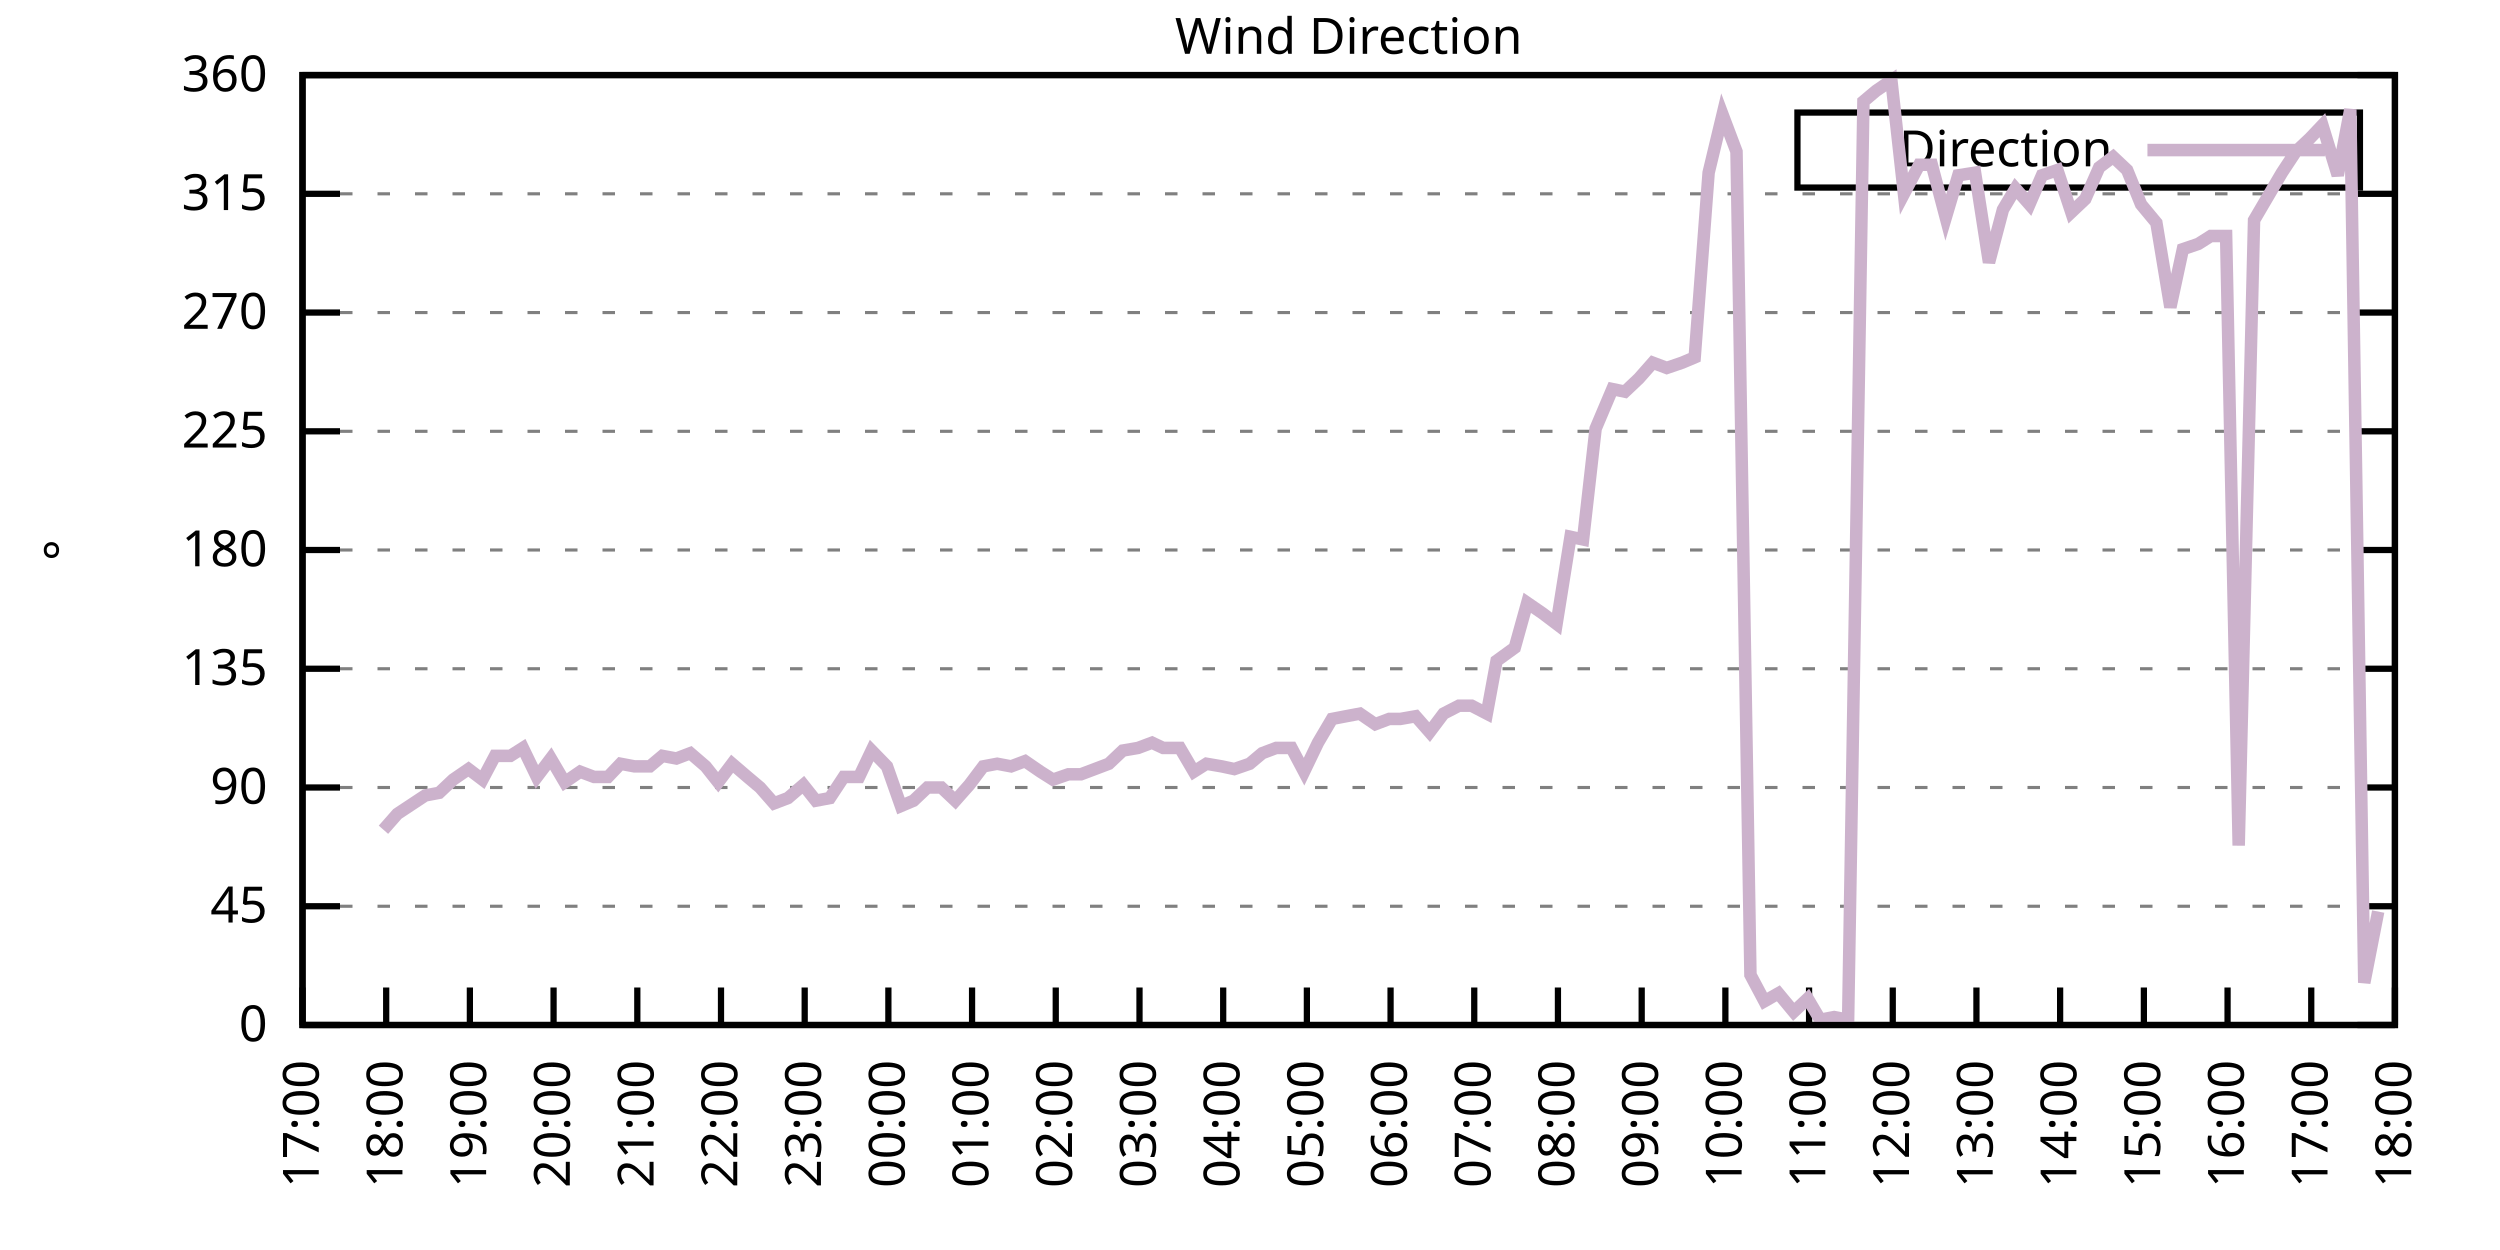
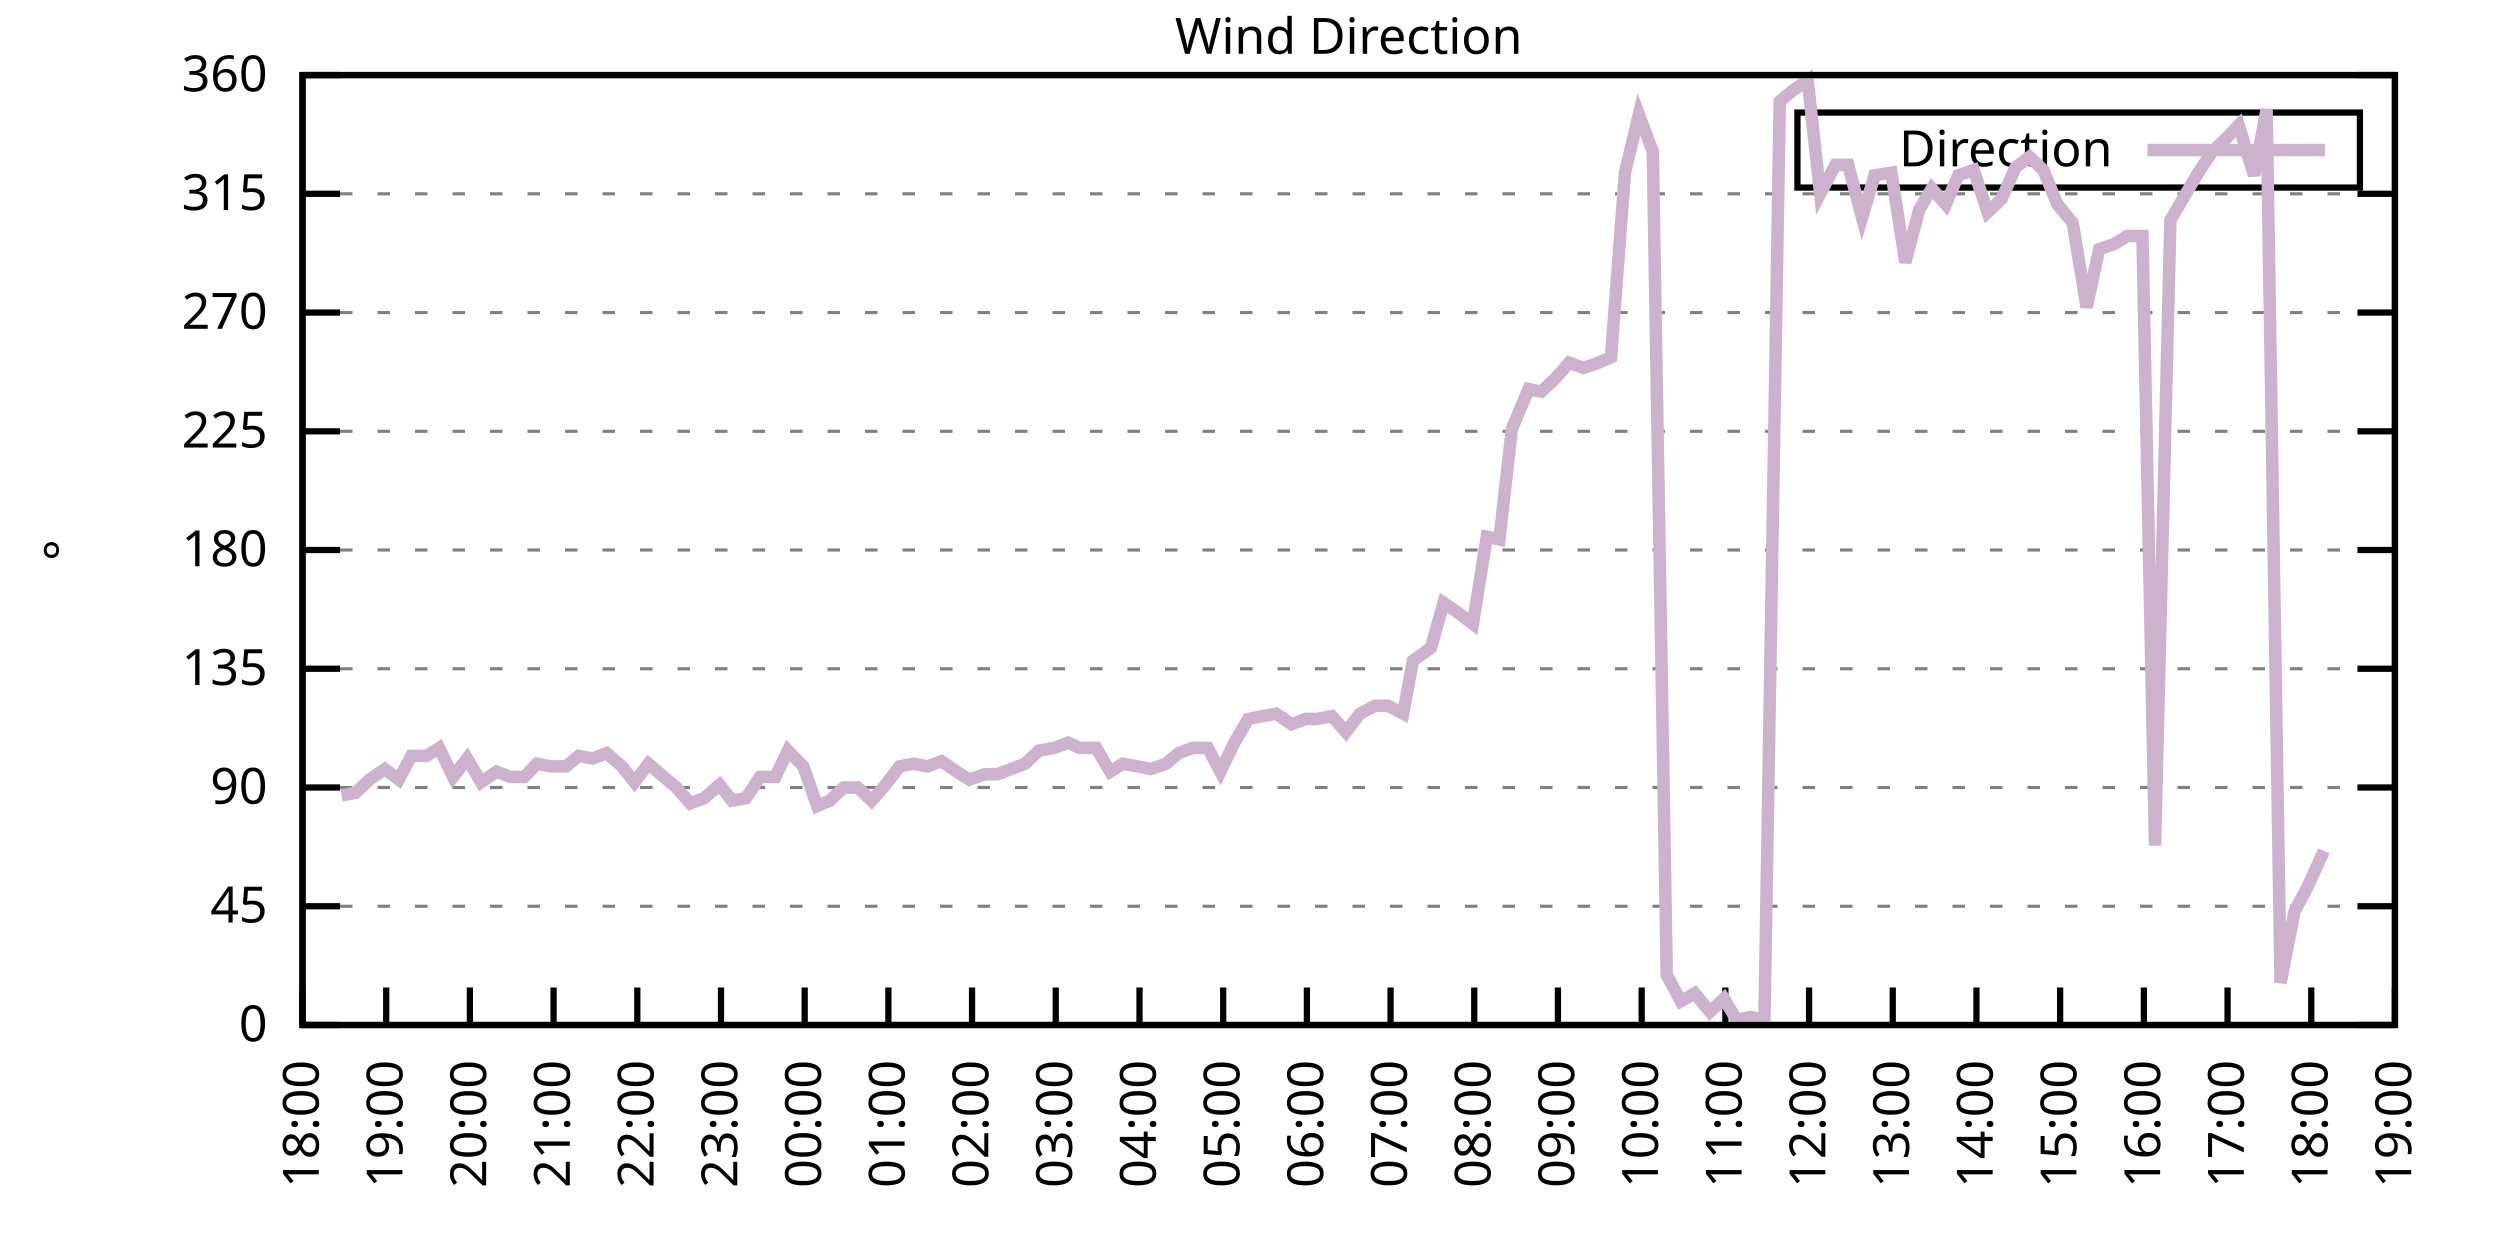
<svg xmlns="http://www.w3.org/2000/svg" xmlns:xlink="http://www.w3.org/1999/xlink" width="400" height="200" viewBox="0 0 400 200">
  <g id="gnuplot_canvas">
    <rect x="0" y="0" width="400" height="200" fill="none" />
    <defs>
      <circle id="gpDot" r="0.5" stroke-width="0.5" stroke="currentColor" />
      <path id="gpPt0" stroke-width="0.333" stroke="currentColor" d="M-1,0 h2 M0,-1 v2" />
      <path id="gpPt1" stroke-width="0.333" stroke="currentColor" d="M-1,-1 L1,1 M1,-1 L-1,1" />
      <path id="gpPt2" stroke-width="0.333" stroke="currentColor" d="M-1,0 L1,0 M0,-1 L0,1 M-1,-1 L1,1 M-1,1 L1,-1" />
      <rect id="gpPt3" stroke-width="0.333" stroke="currentColor" x="-1" y="-1" width="2" height="2" />
      <rect id="gpPt4" stroke-width="0.333" stroke="currentColor" fill="currentColor" x="-1" y="-1" width="2" height="2" />
      <circle id="gpPt5" stroke-width="0.333" stroke="currentColor" cx="0" cy="0" r="1" />
      <use xlink:href="#gpPt5" id="gpPt6" fill="currentColor" stroke="none" />
      <path id="gpPt7" stroke-width="0.333" stroke="currentColor" d="M0,-1.33 L-1.33,0.67 L1.33,0.67 z" />
      <use xlink:href="#gpPt7" id="gpPt8" fill="currentColor" stroke="none" />
      <use xlink:href="#gpPt7" id="gpPt9" stroke="currentColor" transform="rotate(180)" />
      <use xlink:href="#gpPt9" id="gpPt10" fill="currentColor" stroke="none" />
      <use xlink:href="#gpPt3" id="gpPt11" stroke="currentColor" transform="rotate(45)" />
      <use xlink:href="#gpPt11" id="gpPt12" fill="currentColor" stroke="none" />
      <path id="gpPt13" stroke-width="0.333" stroke="currentColor" d="M0,1.330 L1.265,0.411 L0.782,-1.067 L-0.782,-1.076 L-1.265,0.411 z" />
      <use xlink:href="#gpPt13" id="gpPt14" fill="currentColor" stroke="none" />
      <filter id="textbox" filterUnits="objectBoundingBox" x="0" y="0" height="1" width="1">
        <feFlood flood-color="white" flood-opacity="1" result="bgnd" />
        <feComposite in="SourceGraphic" in2="bgnd" operator="atop" />
      </filter>
      <filter id="greybox" filterUnits="objectBoundingBox" x="0" y="0" height="1" width="1">
        <feFlood flood-color="lightgrey" flood-opacity="1" result="grey" />
        <feComposite in="SourceGraphic" in2="grey" operator="atop" />
      </filter>
    </defs>
    <g fill="none" color="white" stroke="currentColor" stroke-width="1.00" stroke-linecap="butt" stroke-linejoin="miter">
</g>
    <g fill="none" color="black" stroke="currentColor" stroke-width="1.00" stroke-linecap="butt" stroke-linejoin="miter">
      <g stroke="none" shape-rendering="crispEdges">
        <polygon fill="rgb(255, 255, 255)" points="48.40,164.00 383.18,164.00 383.18,12.02 48.40,12.02 " />
      </g>
    </g>
    <g fill="none" color="black" stroke="currentColor" stroke-width="1.00" stroke-linecap="butt" stroke-linejoin="miter">
</g>
    <g fill="none" color="black" stroke="black" stroke-width="0.50" stroke-linecap="butt" stroke-linejoin="miter">
</g>
    <g fill="none" color="gray" stroke="currentColor" stroke-width="0.50" stroke-linecap="butt" stroke-linejoin="miter">
      <path stroke="gray" stroke-dasharray="2,4" class="gridline" d="M48.40,164.00 L383.19,164.00  " />
    </g>
    <g fill="none" color="gray" stroke="gray" stroke-width="1.00" stroke-linecap="butt" stroke-linejoin="miter">
</g>
    <g fill="none" color="black" stroke="currentColor" stroke-width="1.00" stroke-linecap="butt" stroke-linejoin="miter">
      <path stroke="black" d="M48.40,164.00 L54.40,164.00 M383.19,164.00 L377.19,164.00  " />
      <g transform="translate(42.80,166.60)" stroke="none" fill="black" font-family="Sans" font-size="8.00" text-anchor="end">
        <text>
          <tspan font-family="Sans"> 0</tspan>
        </text>
      </g>
    </g>
    <g fill="none" color="black" stroke="currentColor" stroke-width="1.00" stroke-linecap="butt" stroke-linejoin="miter">
</g>
    <g fill="none" color="black" stroke="black" stroke-width="0.50" stroke-linecap="butt" stroke-linejoin="miter">
</g>
    <g fill="none" color="gray" stroke="currentColor" stroke-width="0.50" stroke-linecap="butt" stroke-linejoin="miter">
      <path stroke="gray" stroke-dasharray="2,4" class="gridline" d="M48.40,145.00 L383.19,145.00  " />
    </g>
    <g fill="none" color="gray" stroke="gray" stroke-width="1.00" stroke-linecap="butt" stroke-linejoin="miter">
</g>
    <g fill="none" color="black" stroke="currentColor" stroke-width="1.00" stroke-linecap="butt" stroke-linejoin="miter">
      <path stroke="black" d="M48.40,145.00 L54.40,145.00 M383.19,145.00 L377.19,145.00  " />
      <g transform="translate(42.80,147.60)" stroke="none" fill="black" font-family="Sans" font-size="8.00" text-anchor="end">
        <text>
          <tspan font-family="Sans"> 45</tspan>
        </text>
      </g>
    </g>
    <g fill="none" color="black" stroke="currentColor" stroke-width="1.00" stroke-linecap="butt" stroke-linejoin="miter">
</g>
    <g fill="none" color="black" stroke="black" stroke-width="0.50" stroke-linecap="butt" stroke-linejoin="miter">
</g>
    <g fill="none" color="gray" stroke="currentColor" stroke-width="0.50" stroke-linecap="butt" stroke-linejoin="miter">
      <path stroke="gray" stroke-dasharray="2,4" class="gridline" d="M48.40,126.00 L383.19,126.00  " />
    </g>
    <g fill="none" color="gray" stroke="gray" stroke-width="1.00" stroke-linecap="butt" stroke-linejoin="miter">
</g>
    <g fill="none" color="black" stroke="currentColor" stroke-width="1.00" stroke-linecap="butt" stroke-linejoin="miter">
      <path stroke="black" d="M48.40,126.00 L54.40,126.00 M383.19,126.00 L377.19,126.00  " />
      <g transform="translate(42.80,128.60)" stroke="none" fill="black" font-family="Sans" font-size="8.00" text-anchor="end">
        <text>
          <tspan font-family="Sans"> 90</tspan>
        </text>
      </g>
    </g>
    <g fill="none" color="black" stroke="currentColor" stroke-width="1.00" stroke-linecap="butt" stroke-linejoin="miter">
</g>
    <g fill="none" color="black" stroke="black" stroke-width="0.50" stroke-linecap="butt" stroke-linejoin="miter">
</g>
    <g fill="none" color="gray" stroke="currentColor" stroke-width="0.50" stroke-linecap="butt" stroke-linejoin="miter">
      <path stroke="gray" stroke-dasharray="2,4" class="gridline" d="M48.40,107.00 L383.19,107.00  " />
    </g>
    <g fill="none" color="gray" stroke="gray" stroke-width="1.00" stroke-linecap="butt" stroke-linejoin="miter">
</g>
    <g fill="none" color="black" stroke="currentColor" stroke-width="1.00" stroke-linecap="butt" stroke-linejoin="miter">
      <path stroke="black" d="M48.40,107.00 L54.40,107.00 M383.19,107.00 L377.19,107.00  " />
      <g transform="translate(42.80,109.60)" stroke="none" fill="black" font-family="Sans" font-size="8.00" text-anchor="end">
        <text>
          <tspan font-family="Sans"> 135</tspan>
        </text>
      </g>
    </g>
    <g fill="none" color="black" stroke="currentColor" stroke-width="1.00" stroke-linecap="butt" stroke-linejoin="miter">
</g>
    <g fill="none" color="black" stroke="black" stroke-width="0.50" stroke-linecap="butt" stroke-linejoin="miter">
</g>
    <g fill="none" color="gray" stroke="currentColor" stroke-width="0.50" stroke-linecap="butt" stroke-linejoin="miter">
      <path stroke="gray" stroke-dasharray="2,4" class="gridline" d="M48.40,88.00 L383.19,88.00  " />
    </g>
    <g fill="none" color="gray" stroke="gray" stroke-width="1.00" stroke-linecap="butt" stroke-linejoin="miter">
</g>
    <g fill="none" color="black" stroke="currentColor" stroke-width="1.00" stroke-linecap="butt" stroke-linejoin="miter">
      <path stroke="black" d="M48.40,88.00 L54.40,88.00 M383.19,88.00 L377.19,88.00  " />
      <g transform="translate(42.80,90.60)" stroke="none" fill="black" font-family="Sans" font-size="8.00" text-anchor="end">
        <text>
          <tspan font-family="Sans"> 180</tspan>
        </text>
      </g>
    </g>
    <g fill="none" color="black" stroke="currentColor" stroke-width="1.00" stroke-linecap="butt" stroke-linejoin="miter">
</g>
    <g fill="none" color="black" stroke="black" stroke-width="0.50" stroke-linecap="butt" stroke-linejoin="miter">
</g>
    <g fill="none" color="gray" stroke="currentColor" stroke-width="0.50" stroke-linecap="butt" stroke-linejoin="miter">
      <path stroke="gray" stroke-dasharray="2,4" class="gridline" d="M48.40,69.01 L383.19,69.01  " />
    </g>
    <g fill="none" color="gray" stroke="gray" stroke-width="1.00" stroke-linecap="butt" stroke-linejoin="miter">
</g>
    <g fill="none" color="black" stroke="currentColor" stroke-width="1.00" stroke-linecap="butt" stroke-linejoin="miter">
      <path stroke="black" d="M48.40,69.01 L54.40,69.01 M383.19,69.01 L377.19,69.01  " />
      <g transform="translate(42.80,71.61)" stroke="none" fill="black" font-family="Sans" font-size="8.00" text-anchor="end">
        <text>
          <tspan font-family="Sans"> 225</tspan>
        </text>
      </g>
    </g>
    <g fill="none" color="black" stroke="currentColor" stroke-width="1.00" stroke-linecap="butt" stroke-linejoin="miter">
</g>
    <g fill="none" color="black" stroke="black" stroke-width="0.50" stroke-linecap="butt" stroke-linejoin="miter">
</g>
    <g fill="none" color="gray" stroke="currentColor" stroke-width="0.50" stroke-linecap="butt" stroke-linejoin="miter">
      <path stroke="gray" stroke-dasharray="2,4" class="gridline" d="M48.40,50.01 L383.19,50.01  " />
    </g>
    <g fill="none" color="gray" stroke="gray" stroke-width="1.00" stroke-linecap="butt" stroke-linejoin="miter">
</g>
    <g fill="none" color="black" stroke="currentColor" stroke-width="1.00" stroke-linecap="butt" stroke-linejoin="miter">
      <path stroke="black" d="M48.40,50.01 L54.40,50.01 M383.19,50.01 L377.19,50.01  " />
      <g transform="translate(42.80,52.61)" stroke="none" fill="black" font-family="Sans" font-size="8.00" text-anchor="end">
        <text>
          <tspan font-family="Sans"> 270</tspan>
        </text>
      </g>
    </g>
    <g fill="none" color="black" stroke="currentColor" stroke-width="1.00" stroke-linecap="butt" stroke-linejoin="miter">
</g>
    <g fill="none" color="black" stroke="black" stroke-width="0.50" stroke-linecap="butt" stroke-linejoin="miter">
</g>
    <g fill="none" color="gray" stroke="currentColor" stroke-width="0.50" stroke-linecap="butt" stroke-linejoin="miter">
      <path stroke="gray" stroke-dasharray="2,4" class="gridline" d="M48.40,31.01 L383.19,31.01  " />
    </g>
    <g fill="none" color="gray" stroke="gray" stroke-width="1.00" stroke-linecap="butt" stroke-linejoin="miter">
</g>
    <g fill="none" color="black" stroke="currentColor" stroke-width="1.00" stroke-linecap="butt" stroke-linejoin="miter">
      <path stroke="black" d="M48.40,31.01 L54.40,31.01 M383.19,31.01 L377.19,31.01  " />
      <g transform="translate(42.80,33.61)" stroke="none" fill="black" font-family="Sans" font-size="8.00" text-anchor="end">
        <text>
          <tspan font-family="Sans"> 315</tspan>
        </text>
      </g>
    </g>
    <g fill="none" color="black" stroke="currentColor" stroke-width="1.00" stroke-linecap="butt" stroke-linejoin="miter">
</g>
    <g fill="none" color="black" stroke="black" stroke-width="0.50" stroke-linecap="butt" stroke-linejoin="miter">
</g>
    <g fill="none" color="gray" stroke="currentColor" stroke-width="0.50" stroke-linecap="butt" stroke-linejoin="miter">
      <path stroke="gray" stroke-dasharray="2,4" class="gridline" d="M48.40,12.01 L383.19,12.01  " />
    </g>
    <g fill="none" color="gray" stroke="gray" stroke-width="1.00" stroke-linecap="butt" stroke-linejoin="miter">
</g>
    <g fill="none" color="black" stroke="currentColor" stroke-width="1.00" stroke-linecap="butt" stroke-linejoin="miter">
      <path stroke="black" d="M48.40,12.01 L54.40,12.01 M383.19,12.01 L377.19,12.01  " />
      <g transform="translate(42.80,14.61)" stroke="none" fill="black" font-family="Sans" font-size="8.00" text-anchor="end">
        <text>
          <tspan font-family="Sans"> 360</tspan>
        </text>
      </g>
    </g>
    <g fill="none" color="black" stroke="currentColor" stroke-width="1.00" stroke-linecap="butt" stroke-linejoin="miter">
      <path stroke="black" d="M48.40,164.00 L48.40,158.00  " />
      <g transform="translate(51.00,169.60) rotate(270.00)" stroke="none" fill="black" font-family="Sans" font-size="8.00" text-anchor="end">
        <text>
-           <tspan font-family="Sans">17:00</tspan>
+           <tspan font-family="Sans">18:00</tspan>
        </text>
      </g>
    </g>
    <g fill="none" color="black" stroke="currentColor" stroke-width="1.00" stroke-linecap="butt" stroke-linejoin="miter">
      <path stroke="black" d="M61.79,164.00 L61.79,158.00  " />
      <g transform="translate(64.39,169.60) rotate(270.00)" stroke="none" fill="black" font-family="Sans" font-size="8.00" text-anchor="end">
        <text>
-           <tspan font-family="Sans">18:00</tspan>
+           <tspan font-family="Sans">19:00</tspan>
        </text>
      </g>
    </g>
    <g fill="none" color="black" stroke="currentColor" stroke-width="1.00" stroke-linecap="butt" stroke-linejoin="miter">
      <path stroke="black" d="M75.18,164.00 L75.18,158.00  " />
      <g transform="translate(77.78,169.60) rotate(270.00)" stroke="none" fill="black" font-family="Sans" font-size="8.00" text-anchor="end">
        <text>
-           <tspan font-family="Sans">19:00</tspan>
+           <tspan font-family="Sans">20:00</tspan>
        </text>
      </g>
    </g>
    <g fill="none" color="black" stroke="currentColor" stroke-width="1.00" stroke-linecap="butt" stroke-linejoin="miter">
      <path stroke="black" d="M88.57,164.00 L88.57,158.00  " />
      <g transform="translate(91.17,169.60) rotate(270.00)" stroke="none" fill="black" font-family="Sans" font-size="8.00" text-anchor="end">
        <text>
-           <tspan font-family="Sans">20:00</tspan>
+           <tspan font-family="Sans">21:00</tspan>
        </text>
      </g>
    </g>
    <g fill="none" color="black" stroke="currentColor" stroke-width="1.00" stroke-linecap="butt" stroke-linejoin="miter">
      <path stroke="black" d="M101.97,164.00 L101.97,158.00  " />
      <g transform="translate(104.57,169.60) rotate(270.00)" stroke="none" fill="black" font-family="Sans" font-size="8.00" text-anchor="end">
        <text>
-           <tspan font-family="Sans">21:00</tspan>
+           <tspan font-family="Sans">22:00</tspan>
        </text>
      </g>
    </g>
    <g fill="none" color="black" stroke="currentColor" stroke-width="1.00" stroke-linecap="butt" stroke-linejoin="miter">
      <path stroke="black" d="M115.36,164.00 L115.36,158.00  " />
      <g transform="translate(117.96,169.60) rotate(270.00)" stroke="none" fill="black" font-family="Sans" font-size="8.00" text-anchor="end">
        <text>
-           <tspan font-family="Sans">22:00</tspan>
+           <tspan font-family="Sans">23:00</tspan>
        </text>
      </g>
    </g>
    <g fill="none" color="black" stroke="currentColor" stroke-width="1.00" stroke-linecap="butt" stroke-linejoin="miter">
      <path stroke="black" d="M128.75,164.00 L128.75,158.00  " />
      <g transform="translate(131.35,169.60) rotate(270.00)" stroke="none" fill="black" font-family="Sans" font-size="8.00" text-anchor="end">
        <text>
-           <tspan font-family="Sans">23:00</tspan>
+           <tspan font-family="Sans">00:00</tspan>
        </text>
      </g>
    </g>
    <g fill="none" color="black" stroke="currentColor" stroke-width="1.00" stroke-linecap="butt" stroke-linejoin="miter">
      <path stroke="black" d="M142.14,164.00 L142.14,158.00  " />
      <g transform="translate(144.74,169.60) rotate(270.00)" stroke="none" fill="black" font-family="Sans" font-size="8.00" text-anchor="end">
        <text>
-           <tspan font-family="Sans">00:00</tspan>
+           <tspan font-family="Sans">01:00</tspan>
        </text>
      </g>
    </g>
    <g fill="none" color="black" stroke="currentColor" stroke-width="1.00" stroke-linecap="butt" stroke-linejoin="miter">
      <path stroke="black" d="M155.53,164.00 L155.53,158.00  " />
      <g transform="translate(158.13,169.60) rotate(270.00)" stroke="none" fill="black" font-family="Sans" font-size="8.00" text-anchor="end">
        <text>
-           <tspan font-family="Sans">01:00</tspan>
+           <tspan font-family="Sans">02:00</tspan>
        </text>
      </g>
    </g>
    <g fill="none" color="black" stroke="currentColor" stroke-width="1.00" stroke-linecap="butt" stroke-linejoin="miter">
      <path stroke="black" d="M168.92,164.00 L168.92,158.00  " />
      <g transform="translate(171.52,169.60) rotate(270.00)" stroke="none" fill="black" font-family="Sans" font-size="8.00" text-anchor="end">
        <text>
-           <tspan font-family="Sans">02:00</tspan>
+           <tspan font-family="Sans">03:00</tspan>
        </text>
      </g>
    </g>
    <g fill="none" color="black" stroke="currentColor" stroke-width="1.00" stroke-linecap="butt" stroke-linejoin="miter">
      <path stroke="black" d="M182.32,164.00 L182.32,158.00  " />
      <g transform="translate(184.92,169.60) rotate(270.00)" stroke="none" fill="black" font-family="Sans" font-size="8.00" text-anchor="end">
        <text>
-           <tspan font-family="Sans">03:00</tspan>
+           <tspan font-family="Sans">04:00</tspan>
        </text>
      </g>
    </g>
    <g fill="none" color="black" stroke="currentColor" stroke-width="1.00" stroke-linecap="butt" stroke-linejoin="miter">
      <path stroke="black" d="M195.71,164.00 L195.71,158.00  " />
      <g transform="translate(198.31,169.60) rotate(270.00)" stroke="none" fill="black" font-family="Sans" font-size="8.00" text-anchor="end">
        <text>
-           <tspan font-family="Sans">04:00</tspan>
+           <tspan font-family="Sans">05:00</tspan>
        </text>
      </g>
    </g>
    <g fill="none" color="black" stroke="currentColor" stroke-width="1.00" stroke-linecap="butt" stroke-linejoin="miter">
      <path stroke="black" d="M209.10,164.00 L209.10,158.00  " />
      <g transform="translate(211.70,169.60) rotate(270.00)" stroke="none" fill="black" font-family="Sans" font-size="8.00" text-anchor="end">
        <text>
-           <tspan font-family="Sans">05:00</tspan>
+           <tspan font-family="Sans">06:00</tspan>
        </text>
      </g>
    </g>
    <g fill="none" color="black" stroke="currentColor" stroke-width="1.00" stroke-linecap="butt" stroke-linejoin="miter">
      <path stroke="black" d="M222.49,164.00 L222.49,158.00  " />
      <g transform="translate(225.09,169.60) rotate(270.00)" stroke="none" fill="black" font-family="Sans" font-size="8.00" text-anchor="end">
        <text>
-           <tspan font-family="Sans">06:00</tspan>
+           <tspan font-family="Sans">07:00</tspan>
        </text>
      </g>
    </g>
    <g fill="none" color="black" stroke="currentColor" stroke-width="1.00" stroke-linecap="butt" stroke-linejoin="miter">
      <path stroke="black" d="M235.88,164.00 L235.88,158.00  " />
      <g transform="translate(238.48,169.60) rotate(270.00)" stroke="none" fill="black" font-family="Sans" font-size="8.00" text-anchor="end">
        <text>
-           <tspan font-family="Sans">07:00</tspan>
+           <tspan font-family="Sans">08:00</tspan>
        </text>
      </g>
    </g>
    <g fill="none" color="black" stroke="currentColor" stroke-width="1.00" stroke-linecap="butt" stroke-linejoin="miter">
      <path stroke="black" d="M249.27,164.00 L249.27,158.00  " />
      <g transform="translate(251.87,169.60) rotate(270.00)" stroke="none" fill="black" font-family="Sans" font-size="8.00" text-anchor="end">
        <text>
-           <tspan font-family="Sans">08:00</tspan>
+           <tspan font-family="Sans">09:00</tspan>
        </text>
      </g>
    </g>
    <g fill="none" color="black" stroke="currentColor" stroke-width="1.00" stroke-linecap="butt" stroke-linejoin="miter">
      <path stroke="black" d="M262.67,164.00 L262.67,158.00  " />
      <g transform="translate(265.27,169.60) rotate(270.00)" stroke="none" fill="black" font-family="Sans" font-size="8.00" text-anchor="end">
        <text>
-           <tspan font-family="Sans">09:00</tspan>
+           <tspan font-family="Sans">10:00</tspan>
        </text>
      </g>
    </g>
    <g fill="none" color="black" stroke="currentColor" stroke-width="1.00" stroke-linecap="butt" stroke-linejoin="miter">
      <path stroke="black" d="M276.06,164.00 L276.06,158.00  " />
      <g transform="translate(278.66,169.60) rotate(270.00)" stroke="none" fill="black" font-family="Sans" font-size="8.00" text-anchor="end">
        <text>
-           <tspan font-family="Sans">10:00</tspan>
+           <tspan font-family="Sans">11:00</tspan>
        </text>
      </g>
    </g>
    <g fill="none" color="black" stroke="currentColor" stroke-width="1.00" stroke-linecap="butt" stroke-linejoin="miter">
      <path stroke="black" d="M289.45,164.00 L289.45,158.00  " />
      <g transform="translate(292.05,169.60) rotate(270.00)" stroke="none" fill="black" font-family="Sans" font-size="8.00" text-anchor="end">
        <text>
-           <tspan font-family="Sans">11:00</tspan>
+           <tspan font-family="Sans">12:00</tspan>
        </text>
      </g>
    </g>
    <g fill="none" color="black" stroke="currentColor" stroke-width="1.00" stroke-linecap="butt" stroke-linejoin="miter">
      <path stroke="black" d="M302.84,164.00 L302.84,158.00  " />
      <g transform="translate(305.44,169.60) rotate(270.00)" stroke="none" fill="black" font-family="Sans" font-size="8.00" text-anchor="end">
        <text>
-           <tspan font-family="Sans">12:00</tspan>
+           <tspan font-family="Sans">13:00</tspan>
        </text>
      </g>
    </g>
    <g fill="none" color="black" stroke="currentColor" stroke-width="1.00" stroke-linecap="butt" stroke-linejoin="miter">
      <path stroke="black" d="M316.23,164.00 L316.23,158.00  " />
      <g transform="translate(318.83,169.60) rotate(270.00)" stroke="none" fill="black" font-family="Sans" font-size="8.00" text-anchor="end">
        <text>
-           <tspan font-family="Sans">13:00</tspan>
+           <tspan font-family="Sans">14:00</tspan>
        </text>
      </g>
    </g>
    <g fill="none" color="black" stroke="currentColor" stroke-width="1.00" stroke-linecap="butt" stroke-linejoin="miter">
      <path stroke="black" d="M329.62,164.00 L329.62,158.00  " />
      <g transform="translate(332.22,169.60) rotate(270.00)" stroke="none" fill="black" font-family="Sans" font-size="8.00" text-anchor="end">
        <text>
-           <tspan font-family="Sans">14:00</tspan>
+           <tspan font-family="Sans">15:00</tspan>
        </text>
      </g>
    </g>
    <g fill="none" color="black" stroke="currentColor" stroke-width="1.00" stroke-linecap="butt" stroke-linejoin="miter">
      <path stroke="black" d="M343.02,164.00 L343.02,158.00  " />
      <g transform="translate(345.62,169.60) rotate(270.00)" stroke="none" fill="black" font-family="Sans" font-size="8.00" text-anchor="end">
        <text>
-           <tspan font-family="Sans">15:00</tspan>
+           <tspan font-family="Sans">16:00</tspan>
        </text>
      </g>
    </g>
    <g fill="none" color="black" stroke="currentColor" stroke-width="1.00" stroke-linecap="butt" stroke-linejoin="miter">
      <path stroke="black" d="M356.41,164.00 L356.41,158.00  " />
      <g transform="translate(359.01,169.60) rotate(270.00)" stroke="none" fill="black" font-family="Sans" font-size="8.00" text-anchor="end">
        <text>
-           <tspan font-family="Sans">16:00</tspan>
+           <tspan font-family="Sans">17:00</tspan>
        </text>
      </g>
    </g>
    <g fill="none" color="black" stroke="currentColor" stroke-width="1.00" stroke-linecap="butt" stroke-linejoin="miter">
      <path stroke="black" d="M369.80,164.00 L369.80,158.00  " />
      <g transform="translate(372.40,169.60) rotate(270.00)" stroke="none" fill="black" font-family="Sans" font-size="8.00" text-anchor="end">
        <text>
-           <tspan font-family="Sans">17:00</tspan>
+           <tspan font-family="Sans">18:00</tspan>
        </text>
      </g>
    </g>
    <g fill="none" color="black" stroke="currentColor" stroke-width="1.00" stroke-linecap="butt" stroke-linejoin="miter">
      <path stroke="black" d="M383.19,164.00 L383.19,158.00  " />
      <g transform="translate(385.79,169.60) rotate(270.00)" stroke="none" fill="black" font-family="Sans" font-size="8.00" text-anchor="end">
        <text>
-           <tspan font-family="Sans">18:00</tspan>
+           <tspan font-family="Sans">19:00</tspan>
        </text>
      </g>
    </g>
    <g fill="none" color="black" stroke="currentColor" stroke-width="1.00" stroke-linecap="butt" stroke-linejoin="miter">
</g>
    <g fill="none" color="black" stroke="currentColor" stroke-width="1.00" stroke-linecap="butt" stroke-linejoin="miter">
      <path stroke="black" d="M48.40,12.01 L48.40,164.00 L383.19,164.00 L383.19,12.01 L48.40,12.01 Z  " />
    </g>
    <g fill="none" color="black" stroke="currentColor" stroke-width="1.00" stroke-linecap="butt" stroke-linejoin="miter">
</g>
    <g fill="none" color="black" stroke="currentColor" stroke-width="1.00" stroke-linecap="butt" stroke-linejoin="miter">
      <path stroke="black" d="M287.59,30.01 L287.59,18.01 L377.59,18.01 L377.59,30.01 L287.59,30.01 Z  " />
    </g>
    <g id="Wind_direction_plot_1">
      <g fill="none" color="white" stroke="black" stroke-width="2.00" stroke-linecap="butt" stroke-linejoin="miter">
</g>
      <g fill="none" color="black" stroke="currentColor" stroke-width="2.00" stroke-linecap="butt" stroke-linejoin="miter">
        <g transform="translate(337.99,26.61)" stroke="none" fill="black" font-family="Sans" font-size="8.00" text-anchor="end">
          <text>
            <tspan font-family="Sans">Direction</tspan>
          </text>
        </g>
      </g>
      <g fill="none" color="black" stroke="currentColor" stroke-width="2.00" stroke-linecap="butt" stroke-linejoin="miter">
-         <path stroke="rgb(204, 178, 204)" d="M343.59,24.01 L371.99,24.01 M61.35,132.76 L63.58,130.22 L68.04,127.27 L70.27,126.85 L72.50,124.74 L74.96,123.05   L77.19,124.74 L79.20,120.94 L81.66,120.94 L83.66,119.67 L85.90,124.31 L88.13,121.36 L90.36,125.16 L92.82,123.47   L95.05,124.31 L97.28,124.31 L99.29,122.20 L101.52,122.62 L103.98,122.62 L105.98,120.94 L108.22,121.36 L110.45,120.51   L112.90,122.62 L114.91,125.16 L117.14,122.20 L119.60,124.31 L121.61,126.00 L123.84,128.54 L126.07,127.69 L128.53,125.58   L130.54,128.11 L132.77,127.69 L135.00,124.31 L137.45,124.31 L139.46,120.09 L141.92,122.62 L144.15,128.96 L146.16,128.11   L148.39,126.00 L150.62,126.00 L152.85,128.11 L155.09,125.58 L157.32,122.62 L159.55,122.20 L161.78,122.62 L164.01,121.78   L166.47,123.47 L168.48,124.74 L170.93,123.89 L172.94,123.89 L175.17,123.05 L177.41,122.20 L179.64,120.09 L182.09,119.67   L184.32,118.83 L186.11,119.67 L188.79,119.67 L191.02,123.47 L193.03,122.20 L195.48,122.62 L197.49,123.05 L199.95,122.20   L201.96,120.51 L204.19,119.67 L206.64,119.67 L208.65,123.47 L210.88,118.83 L213.12,115.03 L215.35,114.60 L217.58,114.18   L220.04,115.87 L222.27,115.03 L224.05,115.03 L226.51,114.60 L228.74,117.14 L230.97,114.18 L233.43,112.91 L235.44,112.91   L237.89,114.18 L239.45,105.74 L242.36,103.63 L244.36,96.45 L246.82,98.14 L249.05,99.83 L251.28,85.89 L253.29,86.32   L255.30,68.58 L257.98,62.25 L259.99,62.67 L262.22,60.56 L264.45,58.03 L266.68,58.87 L269.14,58.03 L271.15,57.18   L273.38,27.63 L275.61,18.34 L277.84,24.25 L280.07,155.98 L282.31,160.20 L284.54,158.93 L286.99,161.89 L289.23,159.78   L291.23,163.16 L293.47,162.73 L295.70,163.16 L298.15,16.23 L300.16,14.54 L302.62,12.85 L304.63,31.01 L307.08,26.36   L309.09,26.36 L311.32,34.81 L313.33,28.05 L316.01,27.63 L318.24,41.99 L320.47,33.54 L322.48,30.16 L324.71,32.70   L326.72,28.05 L329.18,27.21 L331.41,33.96 L333.64,31.85 L335.87,26.79 L338.10,25.10 L340.34,27.21 L342.57,32.70   L345.02,35.65 L347.26,49.16 L349.26,39.87 L351.72,39.03 L353.73,37.76 L356.18,37.76 L358.19,135.29 L360.65,35.23   L365.11,27.63 L367.34,24.25 L369.58,22.14 L371.58,20.03 L374.04,28.05 L376.05,17.50 L378.28,157.24 L380.51,145.85    " />
+         <path stroke="rgb(204, 178, 204)" d="M343.59,24.01 L371.99,24.01 M54.65,127.27 L56.88,126.85 L59.11,124.74 L61.57,123.05 L63.80,124.74 L65.81,120.94   L68.26,120.94 L70.27,119.67 L72.50,124.31 L74.74,121.36 L76.97,125.16 L79.42,123.47 L81.66,124.31 L83.89,124.31   L85.90,122.20 L88.13,122.62 L90.58,122.62 L92.59,120.94 L94.82,121.36 L97.06,120.51 L99.51,122.62 L101.52,125.16   L103.75,122.20 L106.21,124.31 L108.22,126.00 L110.45,128.54 L112.68,127.69 L115.13,125.58 L117.14,128.11 L119.38,127.69   L121.61,124.31 L124.06,124.31 L126.07,120.09 L128.53,122.62 L130.76,128.96 L132.77,128.11 L135.00,126.00 L137.23,126.00   L139.46,128.11 L141.69,125.58 L143.93,122.62 L146.16,122.20 L148.39,122.62 L150.62,121.78 L153.08,123.47 L155.09,124.74   L157.54,123.89 L159.55,123.89 L161.78,123.05 L164.01,122.20 L166.25,120.09 L168.70,119.67 L170.93,118.83 L172.72,119.67   L175.40,119.67 L177.63,123.47 L179.64,122.20 L182.09,122.62 L184.10,123.05 L186.56,122.20 L188.57,120.51 L190.80,119.67   L193.25,119.67 L195.26,123.47 L197.49,118.83 L199.73,115.03 L201.96,114.60 L204.19,114.18 L206.64,115.87 L208.88,115.03   L210.66,115.03 L213.12,114.60 L215.35,117.14 L217.58,114.18 L220.04,112.91 L222.04,112.91 L224.50,114.18 L226.06,105.74   L228.96,103.63 L230.97,96.45 L233.43,98.14 L235.66,99.83 L237.89,85.89 L239.90,86.32 L241.91,68.58 L244.59,62.25   L246.60,62.67 L248.83,60.56 L251.06,58.03 L253.29,58.87 L255.75,58.03 L257.76,57.18 L259.99,27.63 L262.22,18.34   L264.45,24.25 L266.68,155.98 L268.92,160.20 L271.15,158.93 L273.60,161.89 L275.83,159.78 L277.84,163.16 L280.07,162.73   L282.31,163.16 L284.76,16.23 L286.77,14.54 L289.23,12.85 L291.23,31.01 L293.69,26.36 L295.70,26.36 L297.93,34.81   L299.94,28.05 L302.62,27.63 L304.85,41.99 L307.08,33.54 L309.09,30.16 L311.32,32.70 L313.33,28.05 L315.79,27.21   L318.02,33.96 L320.25,31.85 L322.48,26.79 L324.71,25.10 L326.95,27.21 L329.18,32.70 L331.63,35.65 L333.86,49.16   L335.87,39.87 L338.33,39.03 L340.34,37.76 L342.79,37.76 L344.80,135.29 L347.26,35.23 L351.72,27.63 L353.95,24.25   L356.18,22.14 L358.19,20.03 L360.65,28.05 L362.66,17.50 L364.89,157.24 L367.12,145.85 L369.35,141.62 L371.81,136.14    " />
      </g>
    </g>
    <g fill="none" color="black" stroke="currentColor" stroke-width="2.00" stroke-linecap="butt" stroke-linejoin="miter">
</g>
    <g fill="none" color="black" stroke="black" stroke-width="1.00" stroke-linecap="butt" stroke-linejoin="miter">
</g>
    <g fill="none" color="black" stroke="currentColor" stroke-width="1.00" stroke-linecap="butt" stroke-linejoin="miter">
      <path stroke="black" d="M48.40,12.01 L48.40,164.00 L383.19,164.00 L383.19,12.01 L48.40,12.01 Z  " />
      <g transform="translate(12.80,88.01) rotate(270.00)" stroke="none" fill="black" font-family="Sans" font-size="8.00" text-anchor="middle">
        <text>
          <tspan font-family="Sans">°</tspan>
        </text>
      </g>
    </g>
    <g fill="none" color="black" stroke="currentColor" stroke-width="1.00" stroke-linecap="butt" stroke-linejoin="miter">
</g>
    <g fill="none" color="black" stroke="currentColor" stroke-width="1.00" stroke-linecap="butt" stroke-linejoin="miter">
      <g transform="translate(215.79,8.61)" stroke="none" fill="black" font-family="Sans" font-size="8.00" text-anchor="middle">
        <text>
          <tspan font-family="Sans">Wind Direction</tspan>
        </text>
      </g>
    </g>
    <g fill="none" color="black" stroke="currentColor" stroke-width="1.00" stroke-linecap="butt" stroke-linejoin="miter">
</g>
  </g>
</svg>
